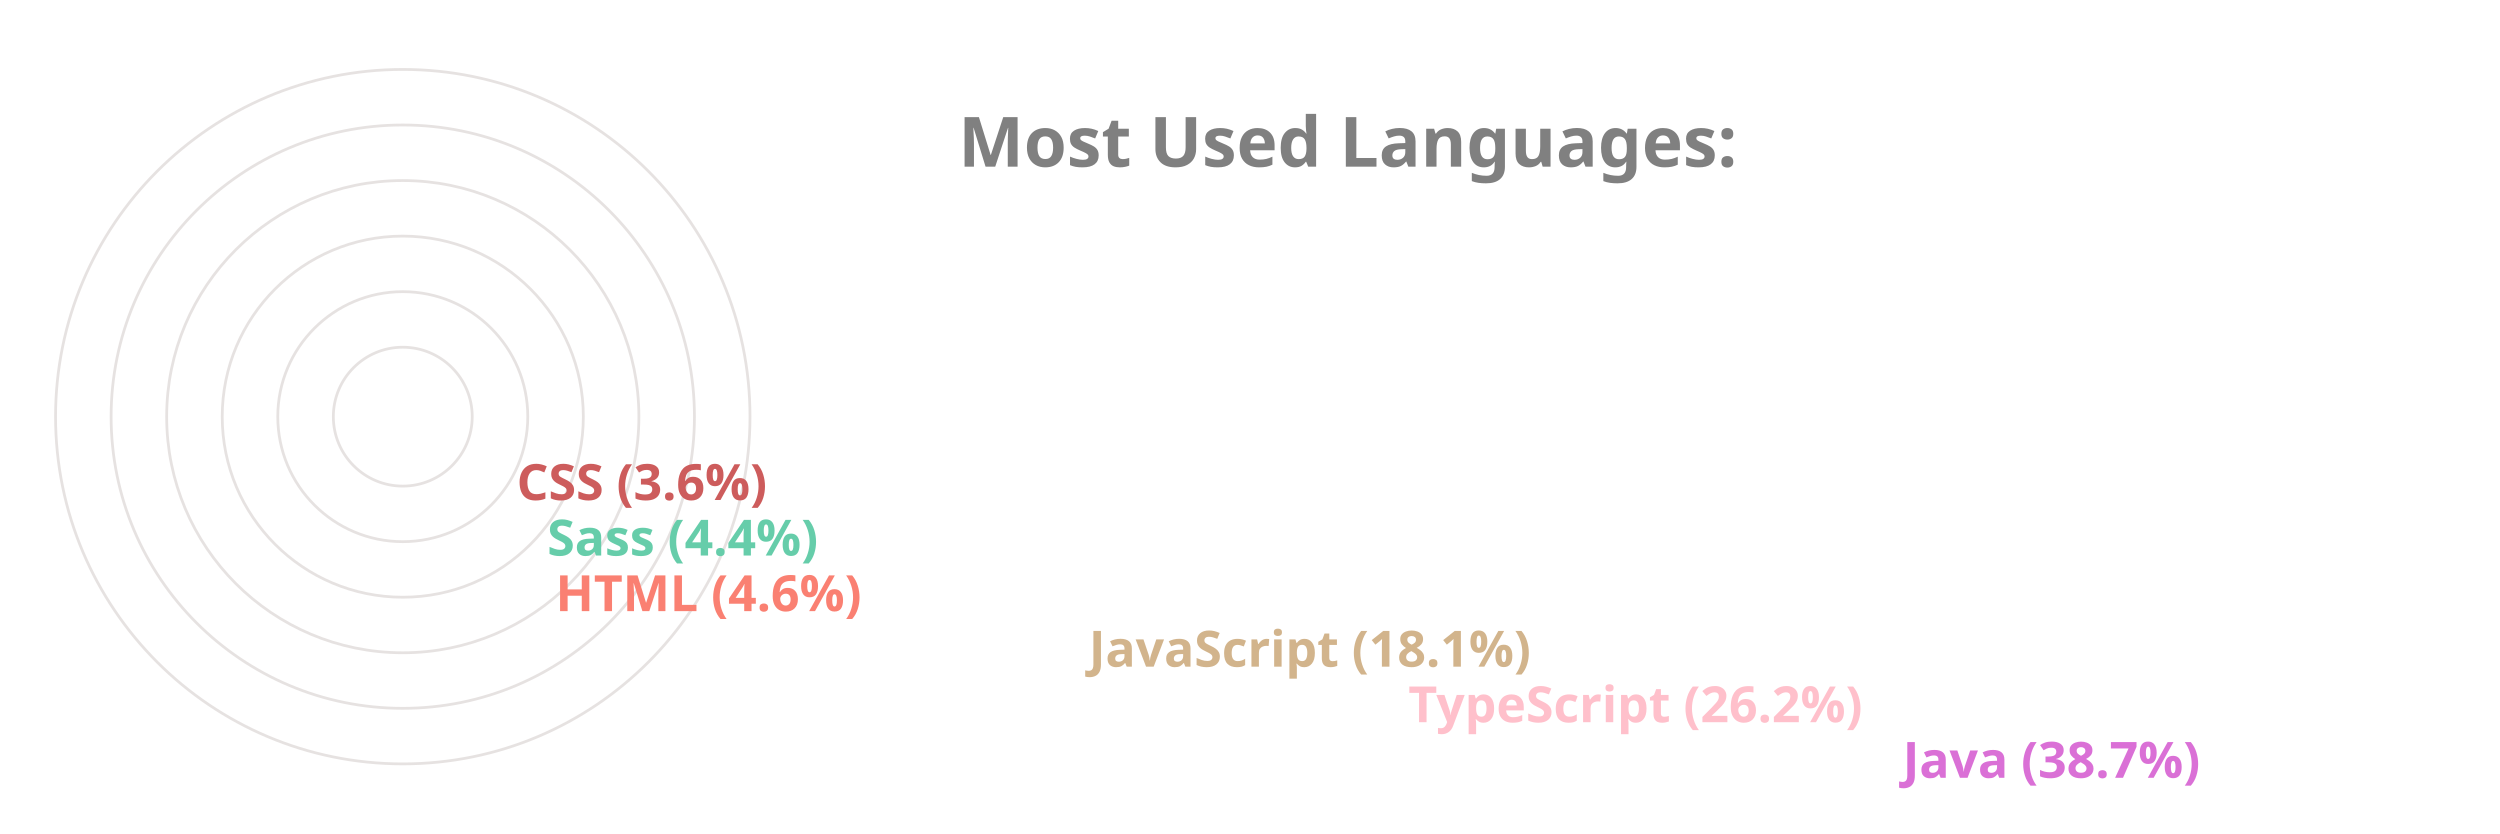
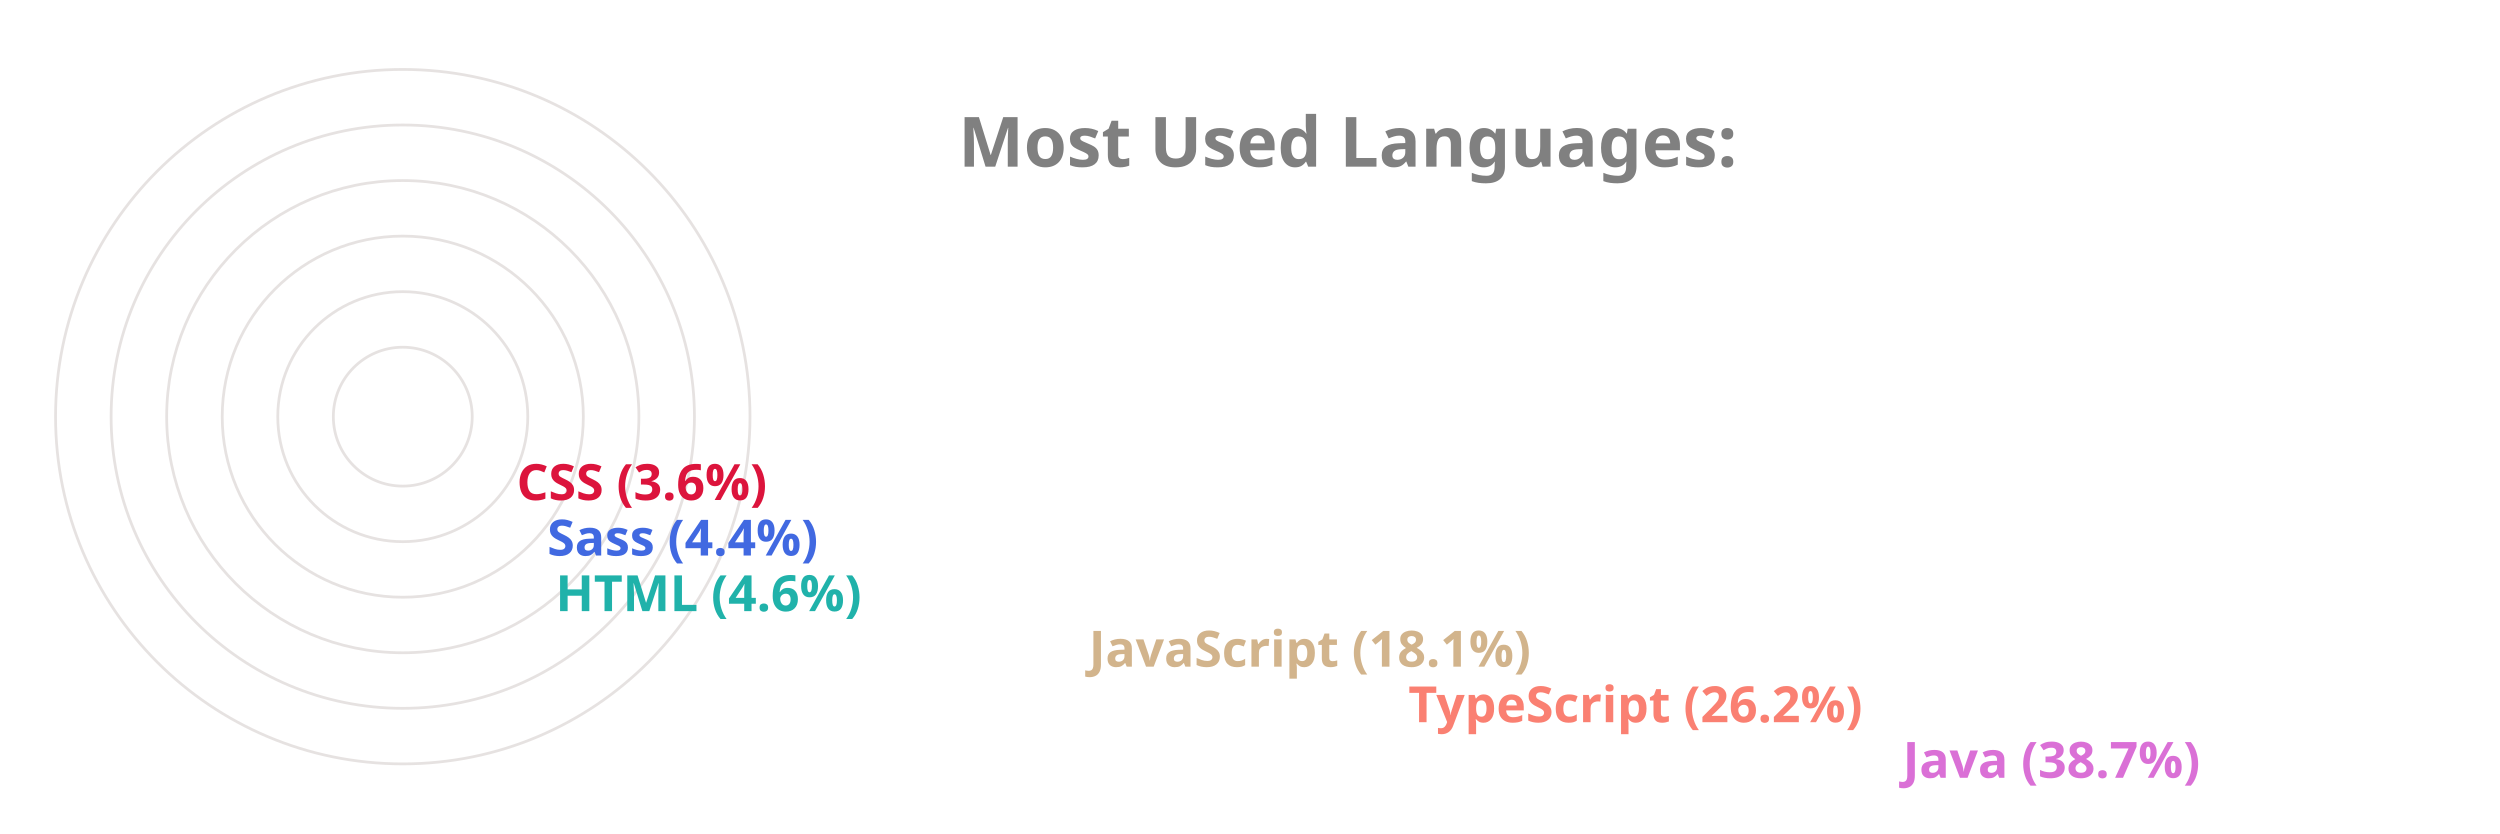
<svg xmlns="http://www.w3.org/2000/svg" viewBox="0 0 650 300" height="200px" width="600px">
  <style>
		.label {
			font: bold 25px sans-serif;
			color: #404040;
			-webkit-text-stroke: 1px white;
	  	}
		.name {
			font: bold 18px sans-serif;
			color: #404040;
	  	}

		.line {
			stroke-dasharray: 1000;
			stroke-dashoffset: 1000;
			animation: dash 3.5s ease-in-out forwards;	
			animation-iteration-count: infinite;
			animation-direction: alternate-reverse;
		}

		.path {
			stroke-dasharray: 1000;
			stroke-dashoffset: 1000;
			animation: dash 3.5s ease-in-out forwards;	
			animation-iteration-count: infinite;
			animation-direction: alternate-reverse;
		}
		  
		@keyframes dash {
			to {
				stroke-dashoffset: 0;
			}
		}

	</style>
  <g stroke="#E6E2E1" fill="none" stroke-width="1">
    <circle cx="20" cy="150" r="125" />
    <circle cx="20" cy="150" r="105" />
    <circle cx="20" cy="150" r="85" />
    <circle cx="20" cy="150" r="65" />
    <circle cx="20" cy="150" r="45" />
    <circle cx="20" cy="150" r="25" />
  </g>
  <g fill="none" stroke-width="20" class="line">
    <line x2="550" y2="275" x1="20" y1="275" stroke="Orchid" />
-     <line x2="372" y2="255" x1="20" y1="255" stroke="Pink" />
+     <line x2="372" y2="255" x1="20" y1="255" stroke="Salmon" />
    <line x2="257" y2="235" x1="20" y1="235" stroke="Tan" />
-     <line x2="65" y2="215" x1="20" y1="215" stroke="Salmon" />
-     <line x2="62" y2="195" x1="20" y1="195" stroke="MediumAquaMarine" />
-     <line x2="51" y2="175" x1="20" y1="175" stroke="IndianRed" />
+     <line x2="65" y2="215" x1="20" y1="215" stroke="LightSeaGreen" />
+     <line x2="62" y2="195" x1="20" y1="195" stroke="RoyalBlue" />
+     <line x2="51" y2="175" x1="20" y1="175" stroke="Crimson" />
  </g>
  <g fill="none" stroke-width="20" stroke-linecap="round" class="path">
    <path d="M 20 275 A 125 125 45 0 1 -77 71" stroke="Orchid" />
-     <path d="M 20 255 A 105 105 45 0 1 -74 103" stroke="Pink" />
+     <path d="M 20 255 A 105 105 45 0 1 -74 103" stroke="Salmon" />
    <path d="M 20 235 A 85 85 45 0 1 -60 123" stroke="Tan" />
-     <path d="M 20 215 A 65 65 45 0 1 -44 144" stroke="Salmon" />
-     <path d="M 20 195 A 45 45 45 0 1 -24 146" stroke="MediumAquaMarine" />
-     <path d="M 20 175 A 25 25 45 0 1 -4 148" stroke="IndianRed" />
+     <path d="M 20 215 A 65 65 45 0 1 -44 144" stroke="LightSeaGreen" />
+     <path d="M 20 195 A 45 45 45 0 1 -24 146" stroke="RoyalBlue" />
+     <path d="M 20 175 A 25 25 45 0 1 -4 148" stroke="Crimson" />
  </g>
  <g class="name">
    <text x="560" y="280" fill="Orchid">Java (38.7%)</text>
-     <text x="382" y="260" fill="Pink">TypeScript (26.2%)</text>
+     <text x="382" y="260" fill="Salmon">TypeScript (26.2%)</text>
    <text x="267" y="240" fill="Tan">JavaScript (18.1%)</text>
-     <text x="75" y="220" fill="Salmon">HTML (4.6%)</text>
-     <text x="72" y="200" fill="MediumAquaMarine">Sass (4.4%)</text>
-     <text x="61" y="180" fill="IndianRed">CSS (3.6%)</text>
+     <text x="75" y="220" fill="LightSeaGreen">HTML (4.6%)</text>
+     <text x="72" y="200" fill="RoyalBlue">Sass (4.4%)</text>
+     <text x="61" y="180" fill="Crimson">CSS (3.6%)</text>
  </g>
  <g class="label">
    <text x="220" y="60" fill="grey">Most Used Languages:</text>
  </g>
</svg>
